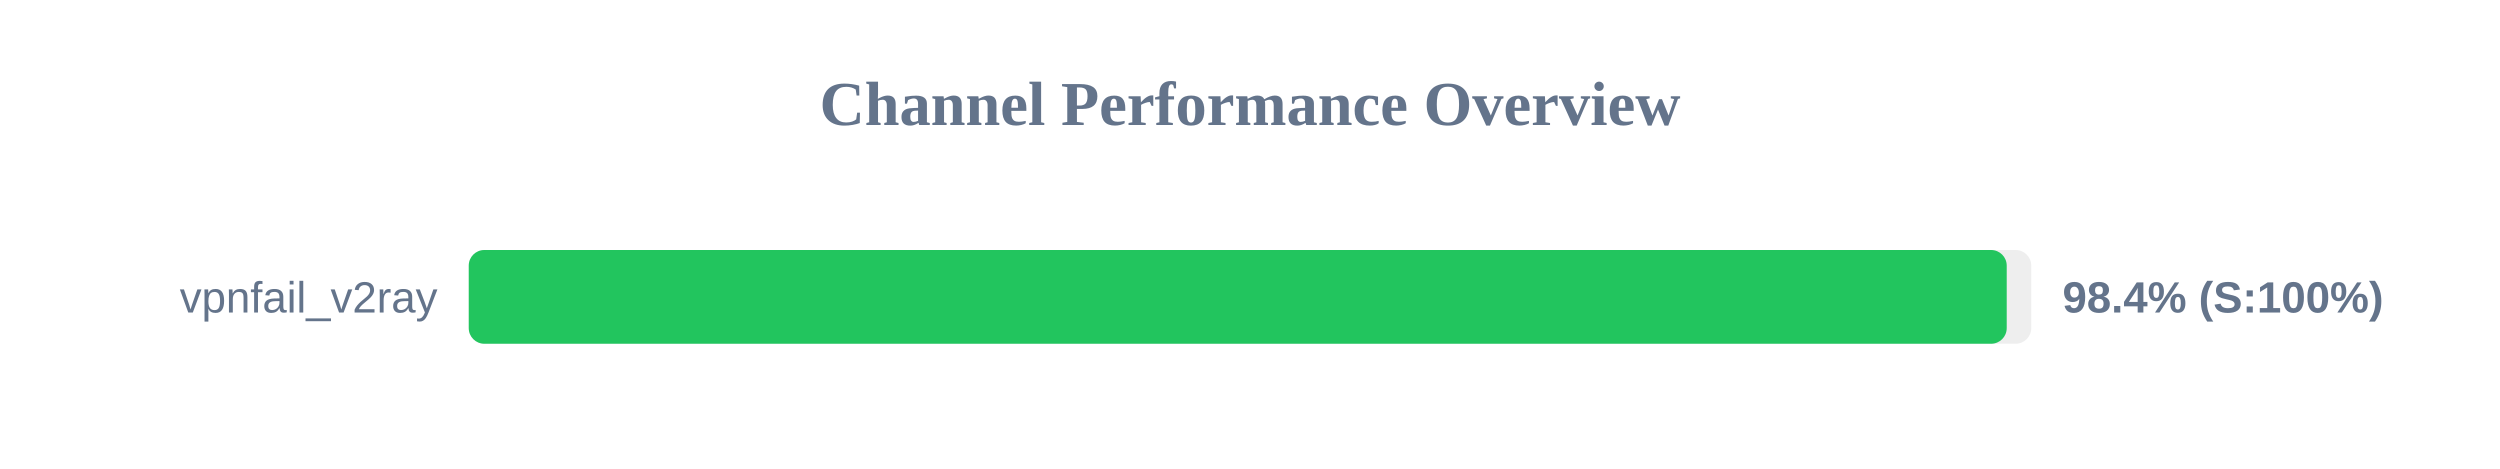
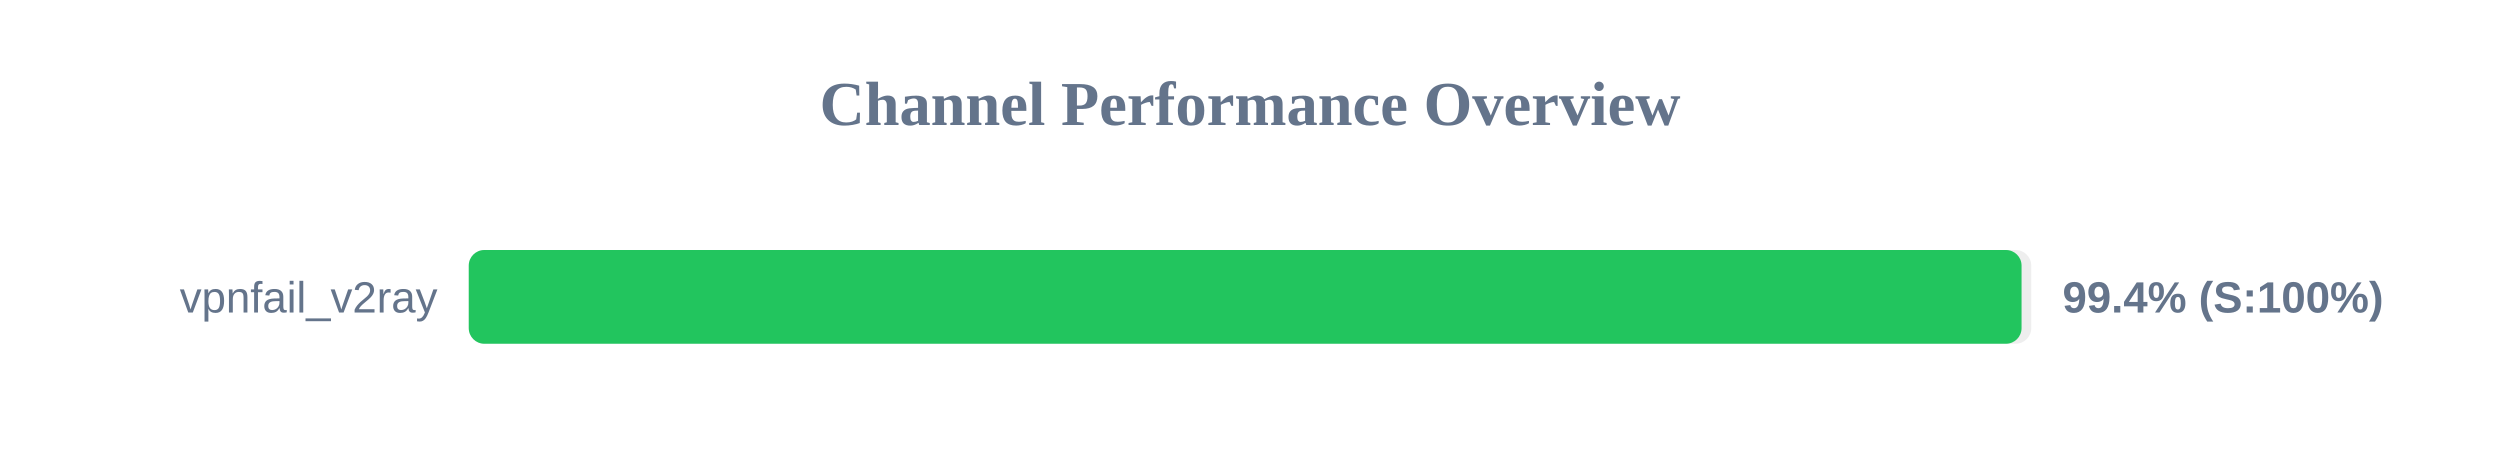
<svg xmlns="http://www.w3.org/2000/svg" width="800" height="150" version="1.1">
  <style>
        .row { font: 14px Arial; fill: #64748b; }
        .score { font: bold 14px Arial; fill: #64748b; }
    </style>
  <text x="400" y="40" text-anchor="middle" font-size="20px" font-weight="bold" fill="#64748b">Channel Performance Overview</text>
  <rect x="150" y="80" width="500" height="30" fill="#eee" rx="5" />
-   <rect x="150" y="80" width="492.15" height="30" fill="#22c55e" rx="5" />
+   <rect x="150" y="80" width="496.9" height="30" fill="#22c55e" rx="5" />
  <text x="140" y="100" text-anchor="end" class="row">vpnfail_v2ray</text>
-   <text x="660" y="100" text-anchor="start" class="score">98.4% (S:100%)</text>
+   <text x="660" y="100" text-anchor="start" class="score">99.4% (S:100%)</text>
</svg>
